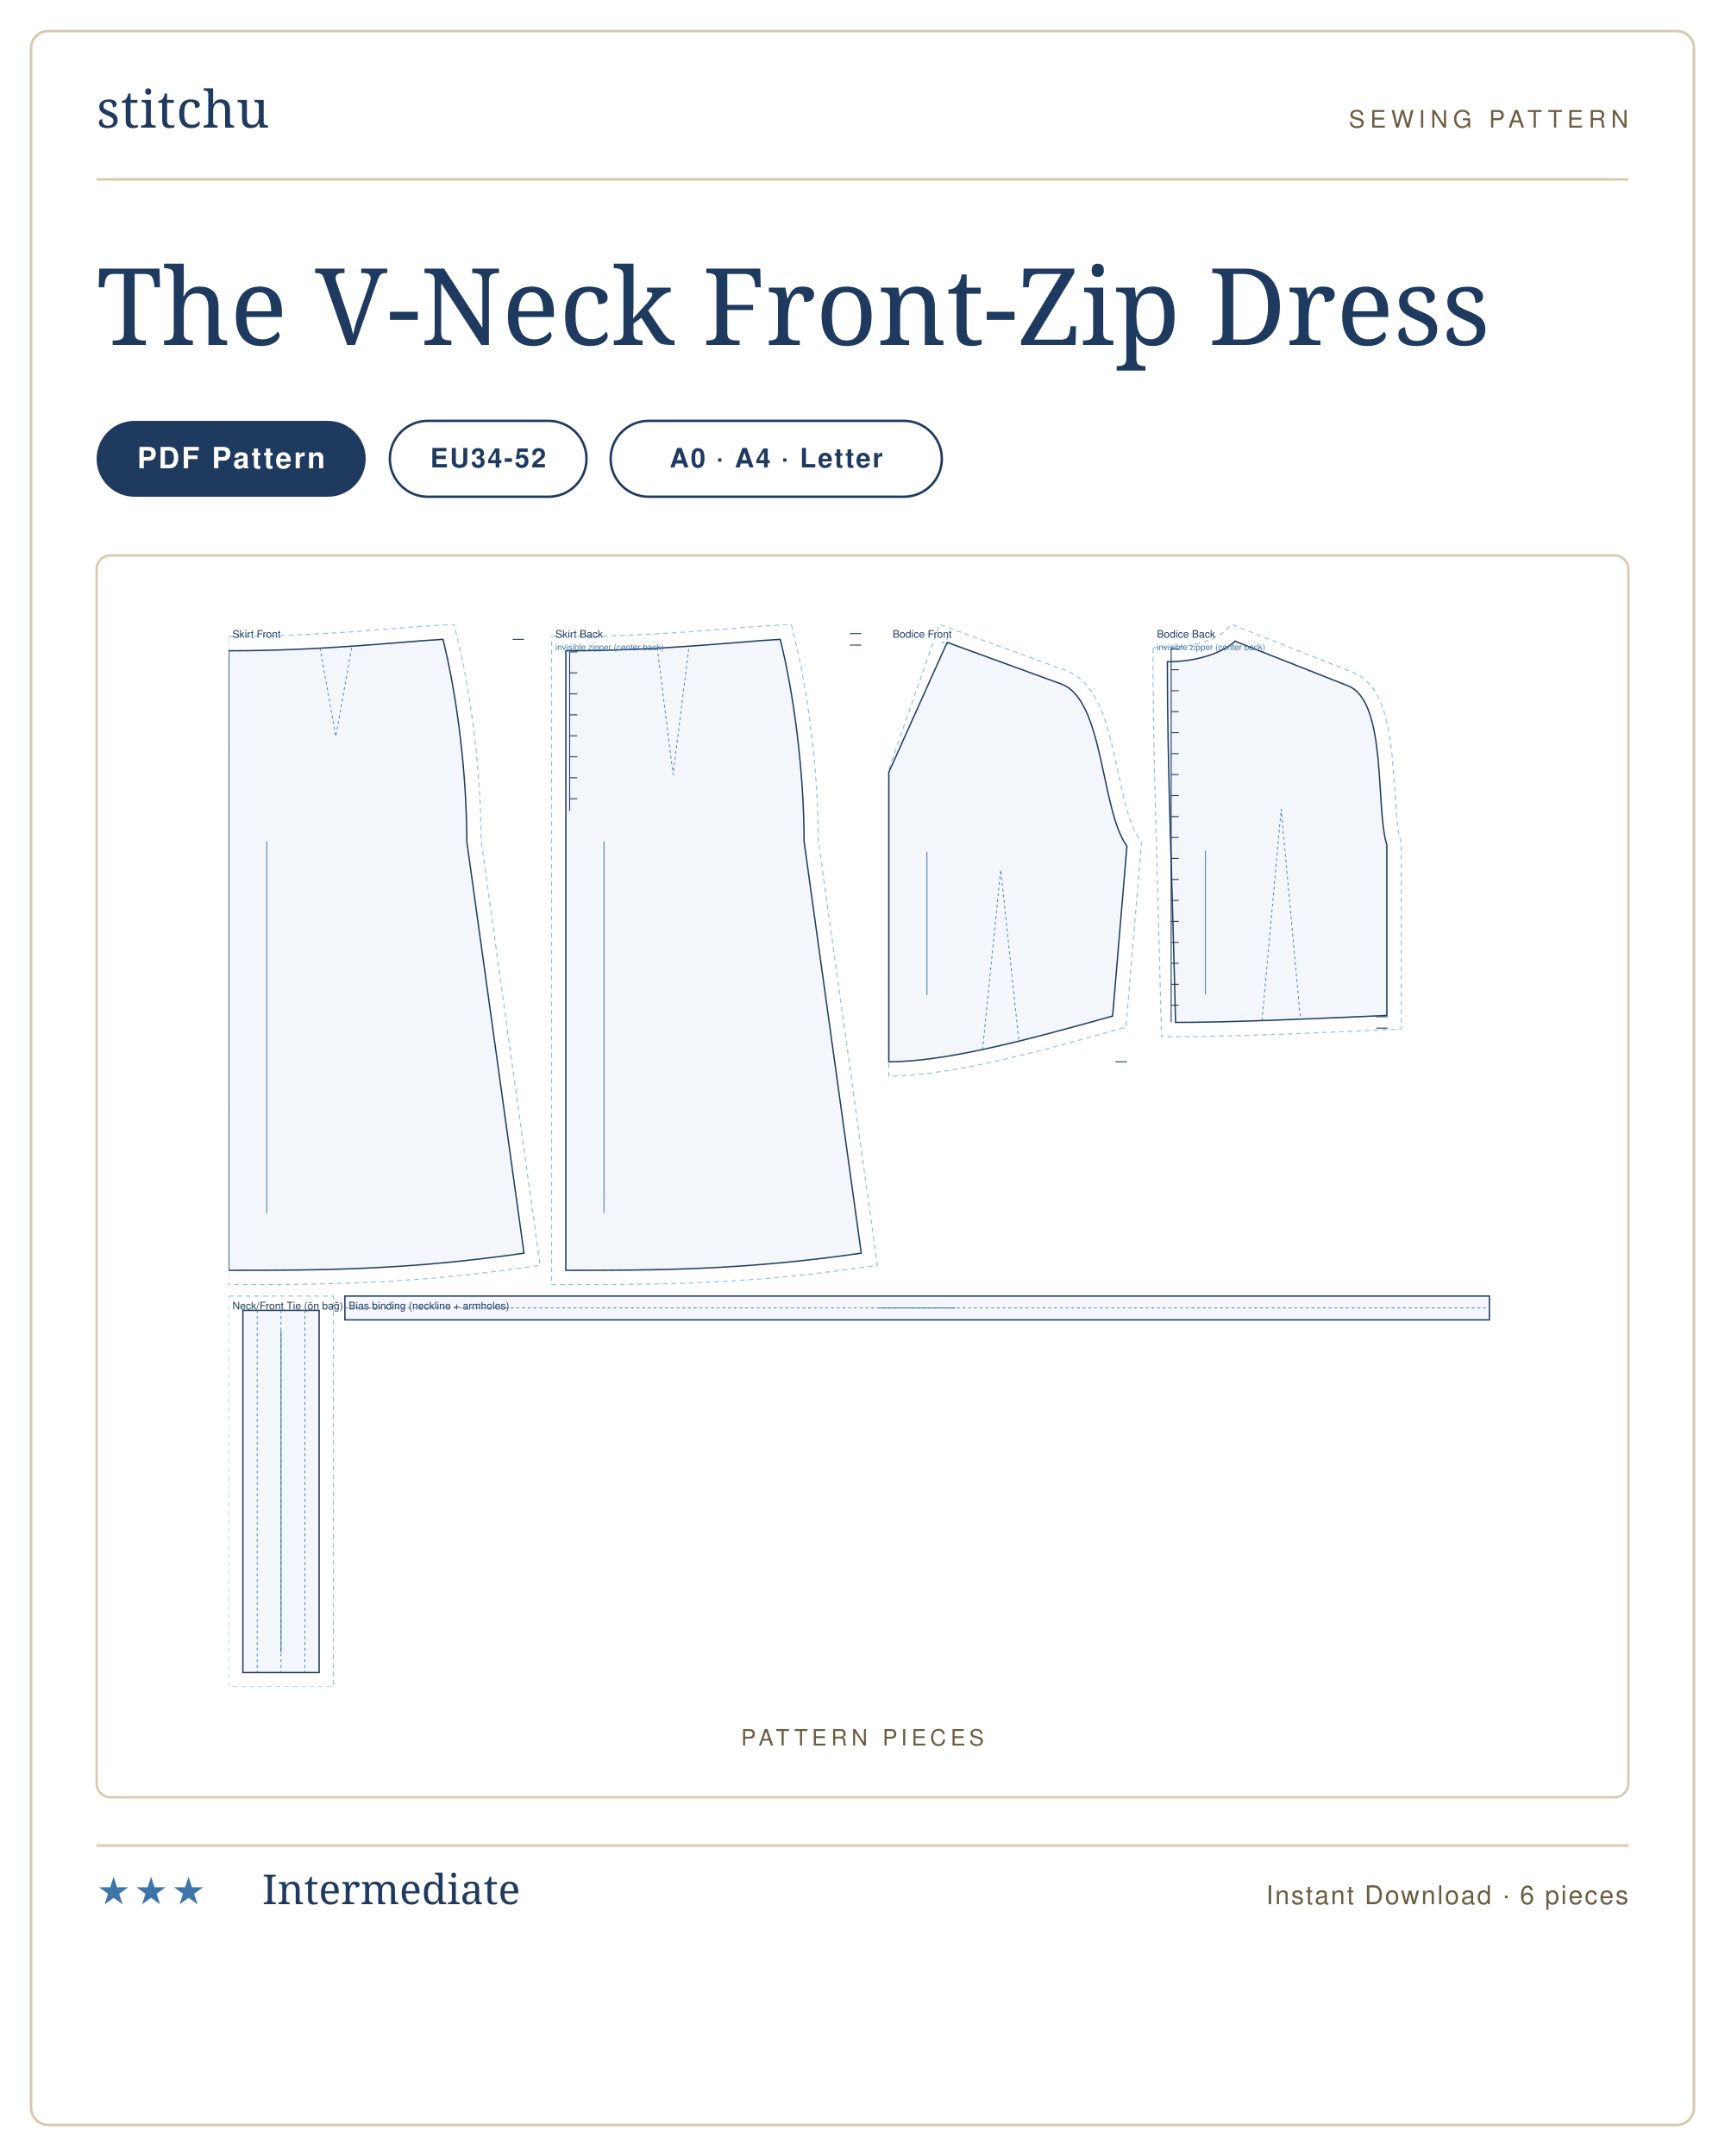
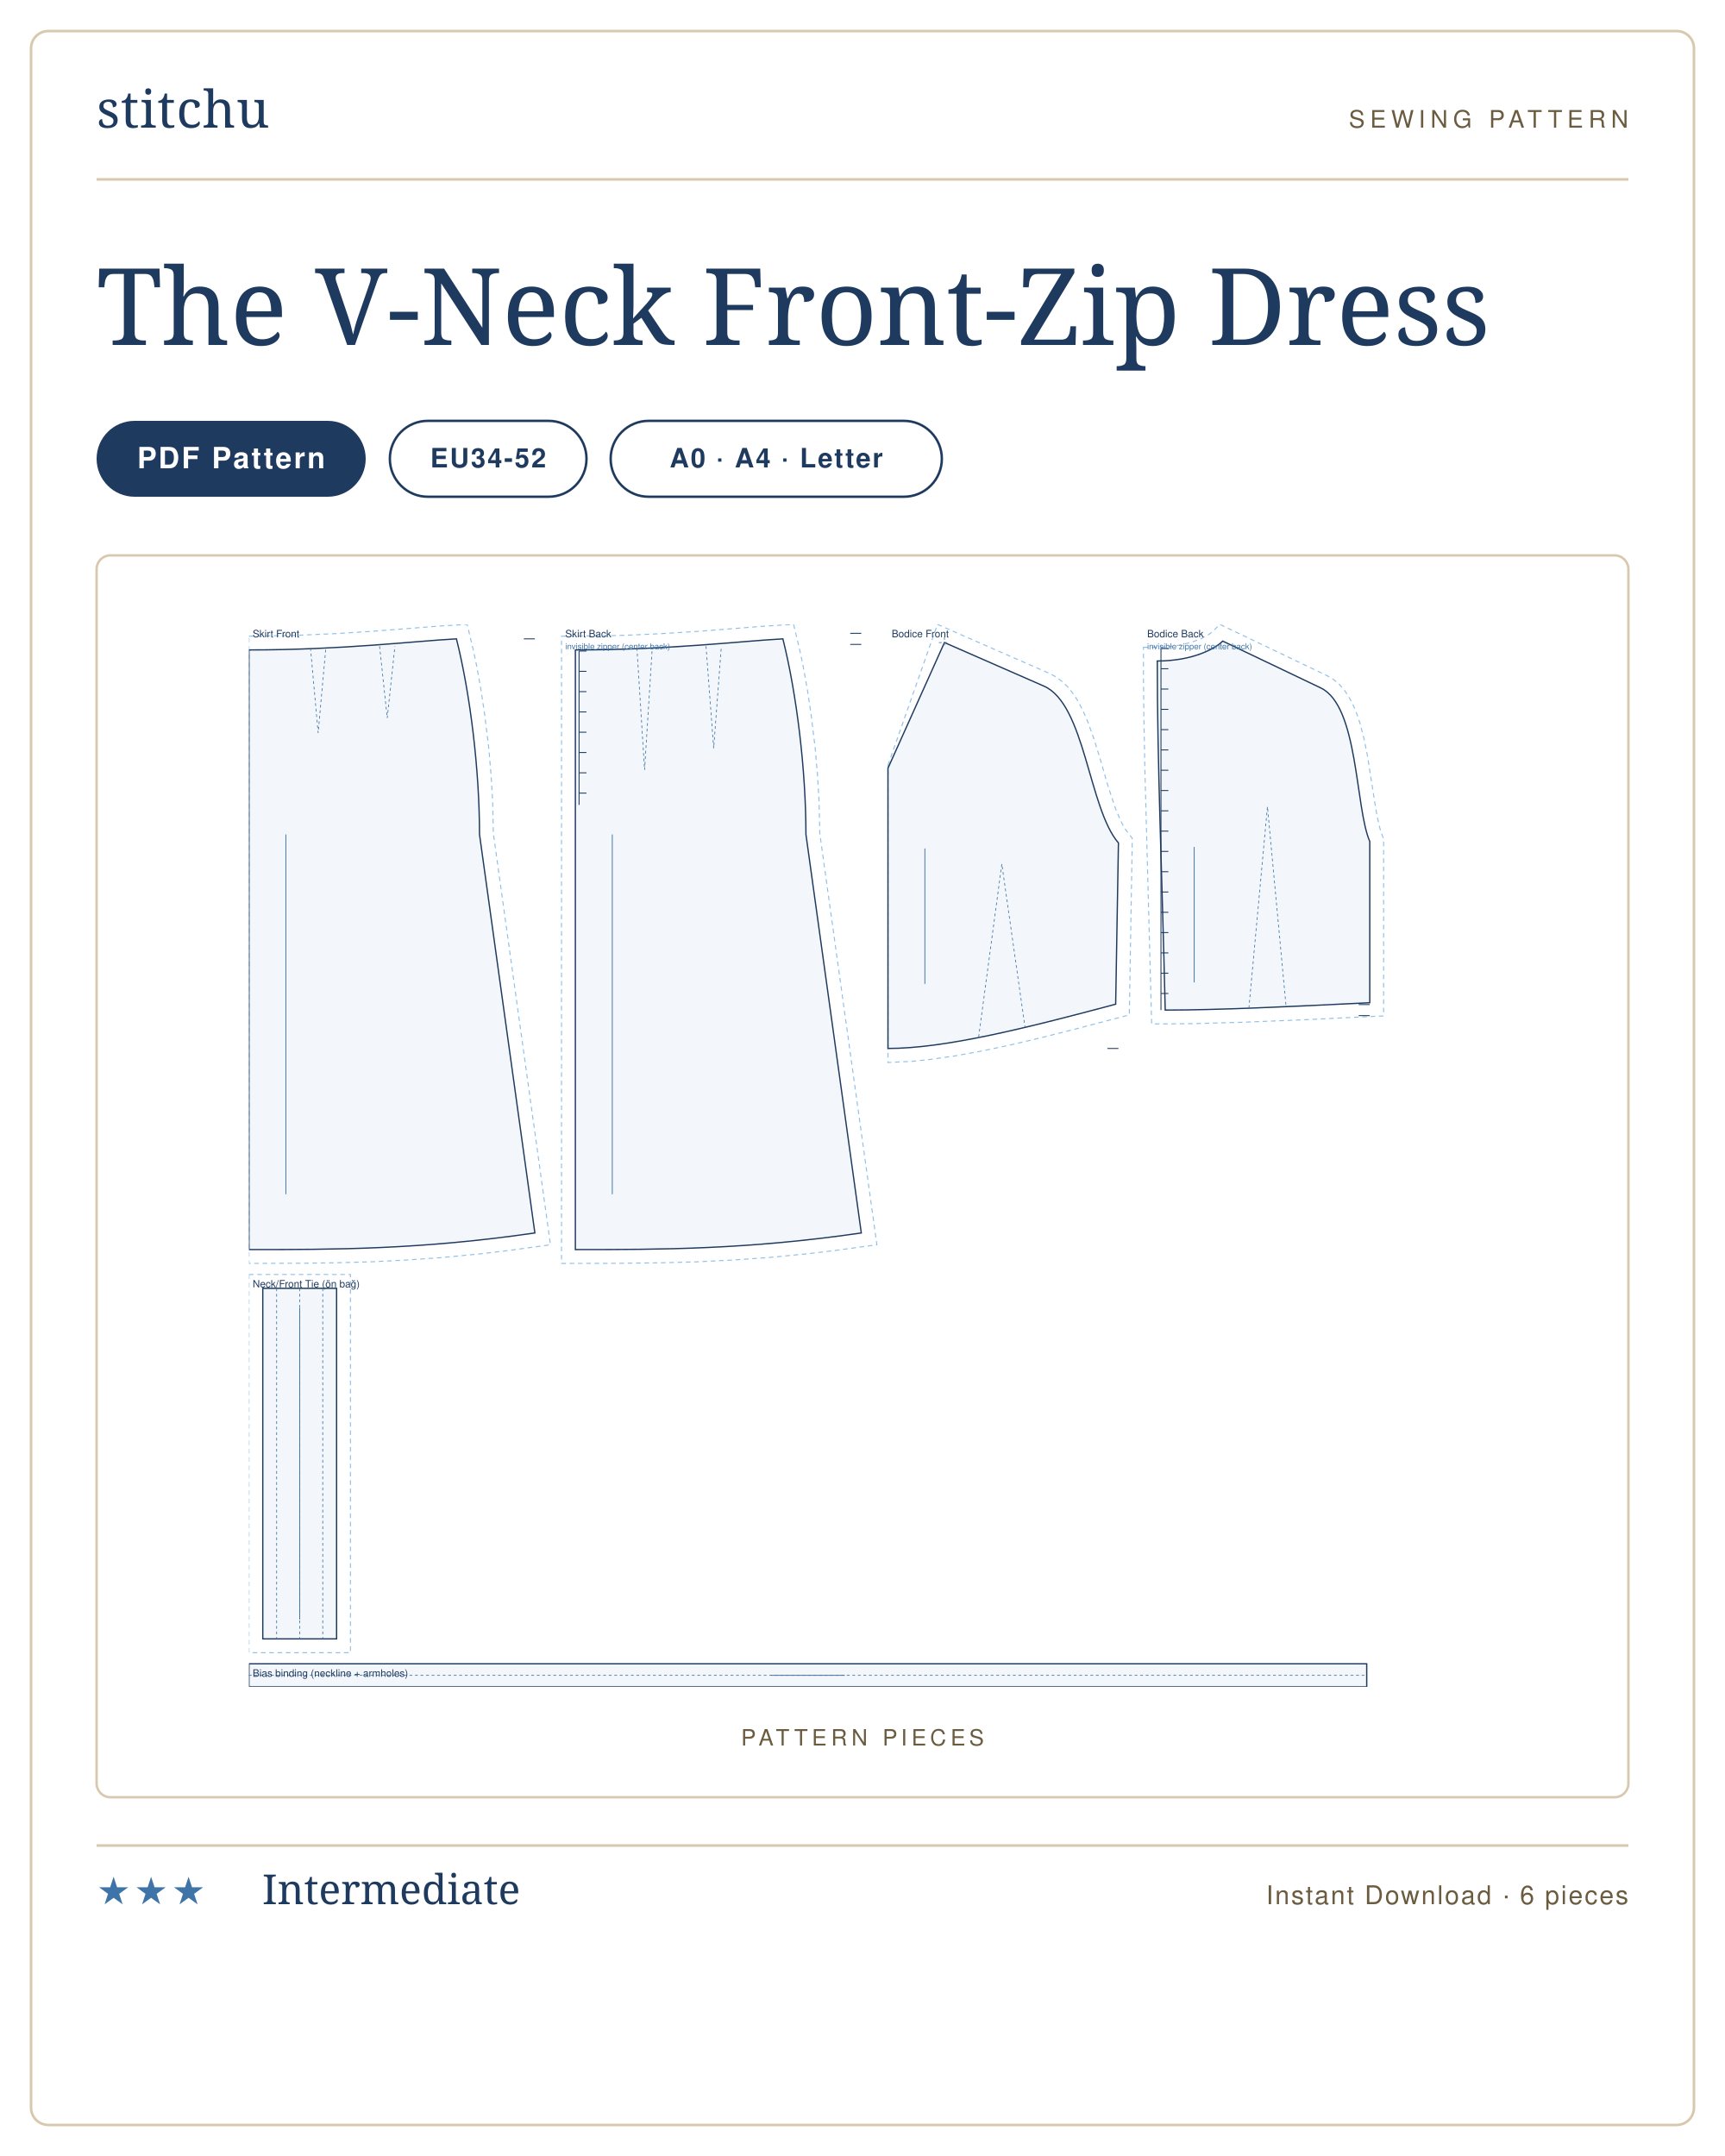
<svg xmlns="http://www.w3.org/2000/svg" viewBox="0 0 1000 1250" width="1000" height="1250" role="img" aria-label="The V-Neck Front-Zip Dress sewing pattern listing card">
  <rect width="1000" height="1250" fill="#ffffff" />
  <rect x="18" y="18" width="964" height="1214" rx="10" fill="#ffffff" stroke="#d8c9ae" stroke-width="1.5" />
  <g transform="translate(56 74)">
    <text x="0" y="0" font-family="'Didot','Bodoni 72',Georgia,serif" font-size="30" fill="#1f3a5f" letter-spacing="0.5">stitchu</text>
  </g>
  <g transform="translate(944 74)">
    <text x="0" y="0" text-anchor="end" font-family="Helvetica,Arial,sans-serif" font-size="14" letter-spacing="3" fill="#6b5c40">SEWING PATTERN</text>
  </g>
  <line x1="56" y1="104" x2="944" y2="104" stroke="#d8c9ae" stroke-width="1.5" />
  <text x="56" y="200" font-family="'Didot','Bodoni 72',Georgia,serif" font-size="62" font-weight="400" fill="#1f3a5f">The V-Neck Front-Zip Dress</text>
  <g>
    <rect x="56" y="244" width="156" height="44" rx="22" fill="#1f3a5f" />
    <text x="134" y="271.5" text-anchor="middle" font-family="Helvetica,Arial,sans-serif" font-size="17" font-weight="600" letter-spacing="1.2" fill="#ffffff">PDF Pattern</text>
  </g>
  <g>
    <rect x="226" y="244" width="114" height="44" rx="22" fill="none" stroke="#1f3a5f" stroke-width="1.4" />
    <text x="283" y="271" text-anchor="middle" font-family="Helvetica,Arial,sans-serif" font-size="15.5" font-weight="600" letter-spacing="1" fill="#1f3a5f">EU34-52</text>
  </g>
  <g>
    <rect x="354" y="244" width="192" height="44" rx="22" fill="none" stroke="#1f3a5f" stroke-width="1.4" />
    <text x="450" y="271" text-anchor="middle" font-family="Helvetica,Arial,sans-serif" font-size="15.5" font-weight="600" letter-spacing="1" fill="#1f3a5f">A0 · A4 · Letter</text>
  </g>
  <rect x="56" y="322" width="888" height="720" rx="8" fill="#fff" stroke="#d8c9ae" stroke-width="1.4" />
  <text x="500" y="1012" text-anchor="middle" font-family="Helvetica,Arial,sans-serif" font-size="13" letter-spacing="2.5" fill="#6b5c40">PATTERN PIECES</text>
-   <svg x="132.511" y="362" width="734.978" height="616" viewBox="0 0 1330.0 1114.7" preserveAspectRatio="xMidYMid meet">
+   <svg x="144.317" y="362" width="711.366" height="616" viewBox="0 0 1330.0 1151.7" preserveAspectRatio="xMidYMid meet">
    <path transform="translate(0.0 27.7)" d="M 0.0 -14.9 L 48.2 -15.7 L 92.5 -17.6 L 132.5 -20.1 L 205.4 -25.8 L 236.5 -27.7 L 243.2 0.2 L 246.7 16.8 L 251.4 42.8 L 255.5 70.0 L 260.0 107.2 L 262.4 135.4 L 264.1 163.5 L 264.9 198.9 L 326.8 644.8 L 281.4 651.0 L 252.0 654.5 L 209.8 658.6 L 169.7 661.4 L 131.4 663.3 L 94.4 664.3 L 58.5 664.8 L 0.0 665.0 Z" fill="none" stroke="#8fbfe8" stroke-width="1.1" stroke-dasharray="5 4" />
    <path transform="translate(0.0 27.7)" d="M 0.0 0.0 C 101.2 0.0 179.9 -9.6 224.9 -12.0 C 239.9 48.0 249.9 130.0 249.9 200.0 L 309.9 632.0 C 185.9 650.0 93.0 650.0 0.0 650.0 L 0.0 0.0 Z" fill="rgba(63,116,168,.06)" stroke="#1f3a5f" stroke-width="1.4" />
-     <path transform="translate(0.0 27.7)" d="M 95.9 -3.0 L 112.5 90.0 L 129.0 -3.0" fill="none" stroke="#3f74a8" stroke-width="0.8" stroke-dasharray="3 3" />
+     <path transform="translate(0.0 27.7)" d="M 66.7 -2.0 L 75.0 90.0 L 83.3 -2.0 M 141.6 -4.0 L 149.9 73.8 L 158.2 -4.0" fill="none" stroke="#3f74a8" stroke-width="0.8" stroke-dasharray="3 3" />
    <path transform="translate(0.0 27.7)" d="M 309.9 -12.0 L 297.9 -12.0" fill="none" stroke="#1f3a5f" stroke-width="1.0" />
    <line transform="translate(0.0 27.7)" x1="40.0" y1="200.0" x2="40.0" y2="590.0" stroke="#3f74a8" stroke-width="0.9" />
    <text transform="translate(0.0 27.7)" x="4.0" y="-13.7" font-family="Helvetica,Arial,sans-serif" font-size="11" fill="#1f3a5f">Skirt Front</text>
    <path transform="translate(353.8 27.7)" d="M -15.0 -14.9 L 36.5 -15.4 L 59.7 -16.1 L 92.5 -17.6 L 132.5 -20.1 L 205.4 -25.8 L 236.5 -27.7 L 243.2 0.2 L 246.7 16.8 L 251.4 42.8 L 255.5 70.0 L 260.0 107.2 L 262.4 135.4 L 264.1 163.5 L 264.9 198.9 L 326.8 644.8 L 281.4 651.0 L 252.0 654.5 L 209.8 658.6 L 169.7 661.4 L 131.4 663.3 L 94.4 664.3 L 46.7 664.9 L -15.0 665.0 Z" fill="none" stroke="#8fbfe8" stroke-width="1.1" stroke-dasharray="5 4" />
    <path transform="translate(353.8 27.7)" d="M 0.0 0.0 C 101.2 0.0 179.9 -9.6 224.9 -12.0 C 239.9 48.0 249.9 130.0 249.9 200.0 L 309.9 632.0 C 185.9 650.0 93.0 650.0 0.0 650.0 L 0.0 0.0 Z" fill="rgba(63,116,168,.06)" stroke="#1f3a5f" stroke-width="1.4" />
-     <path transform="translate(353.8 27.7)" d="M 95.9 -3.0 L 112.5 130.0 L 129.0 -3.0" fill="none" stroke="#3f74a8" stroke-width="0.8" stroke-dasharray="3 3" />
+     <path transform="translate(353.8 27.7)" d="M 66.7 -2.0 L 75.0 130.0 L 83.3 -2.0 M 141.6 -4.0 L 149.9 106.6 L 158.2 -4.0" fill="none" stroke="#3f74a8" stroke-width="0.8" stroke-dasharray="3 3" />
    <path transform="translate(353.8 27.7)" d="M 309.9 -18.0 L 297.9 -18.0 M 309.9 -6.0 L 297.9 -6.0 M 4.0 1.2 L 4.0 168.0 M 4.0 1.2 L 12.0 1.2 M 4.0 23.2 L 12.0 23.2 M 4.0 45.2 L 12.0 45.2 M 4.0 67.2 L 12.0 67.2 M 4.0 89.2 L 12.0 89.2 M 4.0 111.2 L 12.0 111.2 M 4.0 133.2 L 12.0 133.2 M 4.0 155.2 L 12.0 155.2" fill="none" stroke="#1f3a5f" stroke-width="1.0" />
    <line transform="translate(353.8 27.7)" x1="40.0" y1="200.0" x2="40.0" y2="590.0" stroke="#3f74a8" stroke-width="0.9" />
    <text transform="translate(353.8 27.7)" x="-11.0" y="-13.7" font-family="Helvetica,Arial,sans-serif" font-size="11" fill="#1f3a5f">Skirt Back</text>
    <text transform="translate(353.8 27.7)" x="-11.0" y="-0.7" font-family="Helvetica,Arial,sans-serif" font-size="9" fill="#3f74a8">invisible zipper (center back)</text>
-     <path transform="translate(692.6 18.9)" d="M 0.0 133.0 L 53.2 -18.9 L 186.8 29.9 L 194.0 33.3 L 200.9 38.3 L 206.9 44.2 L 212.1 50.8 L 216.5 57.9 L 220.4 65.5 L 223.8 73.5 L 226.8 81.9 L 229.6 90.5 L 234.3 108.4 L 246.2 161.8 L 250.3 177.5 L 254.7 190.9 L 257.1 196.5 L 259.5 201.1 L 265.1 209.9 L 248.8 403.6 L 192.8 419.2 L 159.6 428.0 L 127.8 435.9 L 97.4 442.7 L 68.6 448.2 L 41.4 452.2 L 24.3 454.0 L 0.0 455.2 L 0.0 147.6 Z" fill="none" stroke="#8fbfe8" stroke-width="1.1" stroke-dasharray="5 4" />
-     <path transform="translate(692.6 18.9)" d="M 0.0 136.2 L 61.2 0.0 L 181.0 43.7 C 225.8 60.0 222.3 176.3 249.8 213.7 L 234.8 392.0 C 140.8 418.4 58.7 440.0 0.0 440.0 C 0.0 318.5 0.0 227.3 0.0 136.2 Z" fill="rgba(63,116,168,.06)" stroke="#1f3a5f" stroke-width="1.4" />
-     <path transform="translate(692.6 18.9)" d="M 98.3 427.5 L 117.4 238.5 L 136.5 418.8 M 55.2 0.0 L 67.2 0.0 M 61.2 -6.0 L 61.2 6.0" fill="none" stroke="#3f74a8" stroke-width="0.8" stroke-dasharray="3 3" />
-     <path transform="translate(692.6 18.9)" d="M 249.8 440.0 L 237.8 440.0" fill="none" stroke="#1f3a5f" stroke-width="1.0" />
-     <line transform="translate(692.6 18.9)" x1="40.0" y1="219.7" x2="40.0" y2="370.0" stroke="#3f74a8" stroke-width="0.9" />
-     <text transform="translate(692.6 18.9)" x="4.0" y="-4.9" font-family="Helvetica,Arial,sans-serif" font-size="11" fill="#1f3a5f">Bodice Front</text>
-     <path transform="translate(984.8 17.6)" d="M -15.0 6.8 L 4.4 6.5 L 12.6 6.0 L 23.9 4.5 L 36.7 1.4 L 47.0 -2.4 L 54.6 -6.3 L 59.1 -9.4 L 67.3 -17.6 L 195.8 33.2 L 202.7 36.8 L 209.2 41.9 L 214.7 48.0 L 219.2 54.8 L 222.9 62.0 L 225.9 69.6 L 228.4 77.6 L 230.5 85.9 L 233.7 103.2 L 235.9 121.2 L 240.9 188.2 L 242.5 200.4 L 243.5 205.2 L 245.3 211.6 L 245.3 407.0 L 156.4 410.9 L 89.1 413.5 L 38.3 414.7 L -6.1 415.0 L -13.5 136.9 L -14.6 78.7 L -15.0 35.8 Z" fill="none" stroke="#8fbfe8" stroke-width="1.1" stroke-dasharray="5 4" />
-     <path transform="translate(984.8 17.6)" d="M 0.0 21.6 C 39.0 21.6 63.8 7.6 70.9 0.0 L 189.6 46.9 C 231.1 63.3 218.1 177.0 230.3 213.7 L 230.3 392.7 C 141.6 396.7 64.0 400.0 8.6 400.0 C 5.1 248.6 0.0 135.1 0.0 21.6 Z" fill="rgba(63,116,168,.06)" stroke="#1f3a5f" stroke-width="1.4" />
-     <path transform="translate(984.8 17.6)" d="M 99.3 398.1 L 119.4 176.2 L 139.6 396.5" fill="none" stroke="#3f74a8" stroke-width="0.8" stroke-dasharray="3 3" />
-     <path transform="translate(984.8 17.6)" d="M 231.1 394.0 L 219.1 394.0 M 231.1 406.0 L 219.1 406.0 M 4.0 8.0 L 4.0 400.0 M 4.0 8.0 L 12.0 8.0 M 4.0 30.0 L 12.0 30.0 M 4.0 52.0 L 12.0 52.0 M 4.0 74.0 L 12.0 74.0 M 4.0 96.0 L 12.0 96.0 M 4.0 118.0 L 12.0 118.0 M 4.0 140.0 L 12.0 140.0 M 4.0 162.0 L 12.0 162.0 M 4.0 184.0 L 12.0 184.0 M 4.0 206.0 L 12.0 206.0 M 4.0 228.0 L 12.0 228.0 M 4.0 250.0 L 12.0 250.0 M 4.0 272.0 L 12.0 272.0 M 4.0 294.0 L 12.0 294.0 M 4.0 316.0 L 12.0 316.0 M 4.0 338.0 L 12.0 338.0 M 4.0 360.0 L 12.0 360.0 M 4.0 382.0 L 12.0 382.0" fill="none" stroke="#1f3a5f" stroke-width="1.0" />
-     <line transform="translate(984.8 17.6)" x1="40.0" y1="219.7" x2="40.0" y2="370.7" stroke="#3f74a8" stroke-width="0.9" />
-     <text transform="translate(984.8 17.6)" x="-11.0" y="-3.6" font-family="Helvetica,Arial,sans-serif" font-size="11" fill="#1f3a5f">Bodice Back</text>
-     <text transform="translate(984.8 17.6)" x="-11.0" y="9.4" font-family="Helvetica,Arial,sans-serif" font-size="9" fill="#3f74a8">invisible zipper (center back)</text>
+     <path transform="translate(692.6 19.7)" d="M 0.0 133.0 L 53.6 -19.7 L 175.6 33.7 L 182.6 37.5 L 189.3 42.7 L 195.3 48.6 L 200.5 55.2 L 205.2 62.3 L 209.3 69.9 L 213.1 77.8 L 216.6 86.1 L 222.9 103.4 L 228.5 121.2 L 238.8 156.5 L 246.7 180.2 L 252.3 193.3 L 255.2 198.9 L 258.2 203.6 L 264.8 212.2 L 261.6 403.6 L 202.2 419.2 L 167.4 428.0 L 134.0 435.9 L 102.1 442.7 L 71.9 448.2 L 43.4 452.2 L 25.4 454.0 L 0.0 455.2 L 0.0 147.6 Z" fill="none" stroke="#8fbfe8" stroke-width="1.1" stroke-dasharray="5 4" />
+     <path transform="translate(692.6 19.7)" d="M 0.0 136.2 L 61.2 0.0 L 169.0 47.2 C 213.8 66.8 217.5 179.8 249.8 217.2 L 246.8 392.0 C 148.1 418.4 61.7 440.0 0.0 440.0 C 0.0 318.5 0.0 227.3 0.0 136.2 Z" fill="rgba(63,116,168,.06)" stroke="#1f3a5f" stroke-width="1.4" />
+     <path transform="translate(692.6 19.7)" d="M 98.3 427.5 L 123.4 240.0 L 148.5 416.8 M 55.2 0.0 L 67.2 0.0 M 61.2 -6.0 L 61.2 6.0" fill="none" stroke="#3f74a8" stroke-width="0.8" stroke-dasharray="3 3" />
+     <path transform="translate(692.6 19.7)" d="M 249.8 440.0 L 237.8 440.0" fill="none" stroke="#1f3a5f" stroke-width="1.0" />
+     <line transform="translate(692.6 19.7)" x1="40.0" y1="223.2" x2="40.0" y2="370.0" stroke="#3f74a8" stroke-width="0.9" />
+     <text transform="translate(692.6 19.7)" x="4.0" y="-5.7" font-family="Helvetica,Arial,sans-serif" font-size="11" fill="#1f3a5f">Bodice Front</text>
+     <path transform="translate(984.5 18.1)" d="M -15.0 6.8 L 4.4 6.5 L 12.6 6.0 L 23.9 4.5 L 36.7 1.4 L 47.0 -2.4 L 54.6 -6.3 L 59.6 -9.9 L 67.8 -18.1 L 184.3 37.6 L 190.9 41.5 L 197.1 46.8 L 202.5 52.8 L 207.0 59.5 L 211.0 66.6 L 214.4 74.2 L 217.4 82.0 L 220.0 90.2 L 224.4 107.3 L 227.9 125.0 L 235.9 176.1 L 238.4 190.6 L 241.2 202.6 L 242.6 207.4 L 245.3 214.4 L 245.3 406.3 L 156.5 410.6 L 89.1 413.3 L 38.3 414.7 L -6.1 415.0 L -13.5 136.9 L -14.6 78.7 L -15.0 35.8 Z" fill="none" stroke="#8fbfe8" stroke-width="1.1" stroke-dasharray="5 4" />
+     <path transform="translate(984.5 18.1)" d="M 0.0 21.6 C 39.0 21.6 63.8 7.6 70.9 0.0 L 177.2 50.8 C 218.2 70.4 214.4 180.6 230.3 217.2 L 230.3 392.0 C 141.6 396.4 64.0 400.0 8.6 400.0 C 5.1 248.6 0.0 135.1 0.0 21.6 Z" fill="rgba(63,116,168,.06)" stroke="#1f3a5f" stroke-width="1.4" />
+     <path transform="translate(984.5 18.1)" d="M 99.3 397.9 L 119.4 179.4 L 139.6 396.2" fill="none" stroke="#3f74a8" stroke-width="0.8" stroke-dasharray="3 3" />
+     <path transform="translate(984.5 18.1)" d="M 230.3 394.0 L 218.3 394.0 M 230.3 406.0 L 218.3 406.0 M 4.0 8.0 L 4.0 400.0 M 4.0 8.0 L 12.0 8.0 M 4.0 30.0 L 12.0 30.0 M 4.0 52.0 L 12.0 52.0 M 4.0 74.0 L 12.0 74.0 M 4.0 96.0 L 12.0 96.0 M 4.0 118.0 L 12.0 118.0 M 4.0 140.0 L 12.0 140.0 M 4.0 162.0 L 12.0 162.0 M 4.0 184.0 L 12.0 184.0 M 4.0 206.0 L 12.0 206.0 M 4.0 228.0 L 12.0 228.0 M 4.0 250.0 L 12.0 250.0 M 4.0 272.0 L 12.0 272.0 M 4.0 294.0 L 12.0 294.0 M 4.0 316.0 L 12.0 316.0 M 4.0 338.0 L 12.0 338.0 M 4.0 360.0 L 12.0 360.0 M 4.0 382.0 L 12.0 382.0" fill="none" stroke="#1f3a5f" stroke-width="1.0" />
+     <line transform="translate(984.5 18.1)" x1="40.0" y1="223.2" x2="40.0" y2="370.0" stroke="#3f74a8" stroke-width="0.9" />
+     <text transform="translate(984.5 18.1)" x="-11.0" y="-4.1" font-family="Helvetica,Arial,sans-serif" font-size="11" fill="#1f3a5f">Bodice Back</text>
+     <text transform="translate(984.5 18.1)" x="-11.0" y="8.9" font-family="Helvetica,Arial,sans-serif" font-size="9" fill="#3f74a8">invisible zipper (center back)</text>
    <path transform="translate(15.0 719.7)" d="M -15.0 -15.0 L 95.0 -15.0 L 95.0 395.0 L -15.0 395.0 Z" fill="none" stroke="#8fbfe8" stroke-width="1.1" stroke-dasharray="5 4" />
    <path transform="translate(15.0 719.7)" d="M 0.0 0.0 L 80.0 0.0 L 80.0 380.0 L 0.0 380.0 Z" fill="rgba(63,116,168,.06)" stroke="#1f3a5f" stroke-width="1.4" />
    <path transform="translate(15.0 719.7)" d="M 40.0 0.0 L 40.0 380.0 M 15.0 0.0 L 15.0 380.0 M 65.0 0.0 L 65.0 380.0" fill="none" stroke="#3f74a8" stroke-width="0.8" stroke-dasharray="3 3" />
    <line transform="translate(15.0 719.7)" x1="40.0" y1="21.0" x2="40.0" y2="359.0" stroke="#3f74a8" stroke-width="0.9" />
    <text transform="translate(15.0 719.7)" x="-11.0" y="-1.0" font-family="Helvetica,Arial,sans-serif" font-size="11" fill="#1f3a5f">Neck/Front Tie (ön bağ)</text>
-     <path transform="translate(122.0 704.7)" d="M 0.0 0.0 L 1200.6 0.0 L 1200.6 25.0 L 0.0 25.0 Z" fill="rgba(63,116,168,.06)" stroke="#1f3a5f" stroke-width="1.4" />
-     <path transform="translate(122.0 704.7)" d="M 0.0 12.5 L 1200.6 12.5" fill="none" stroke="#3f74a8" stroke-width="0.8" stroke-dasharray="3 3" />
-     <line transform="translate(122.0 704.7)" x1="560.3" y1="12.5" x2="640.3" y2="12.5" stroke="#3f74a8" stroke-width="0.9" />
-     <text transform="translate(122.0 704.7)" x="4.0" y="14.0" font-family="Helvetica,Arial,sans-serif" font-size="11" fill="#1f3a5f">Bias binding (neckline + armholes)</text>
+     <path transform="translate(0.0 1126.7)" d="M 0.0 0.0 L 1211.5 0.0 L 1211.5 25.0 L 0.0 25.0 Z" fill="rgba(63,116,168,.06)" stroke="#1f3a5f" stroke-width="1.4" />
+     <path transform="translate(0.0 1126.7)" d="M 0.0 12.5 L 1211.5 12.5" fill="none" stroke="#3f74a8" stroke-width="0.8" stroke-dasharray="3 3" />
+     <line transform="translate(0.0 1126.7)" x1="565.8" y1="12.5" x2="645.8" y2="12.5" stroke="#3f74a8" stroke-width="0.9" />
+     <text transform="translate(0.0 1126.7)" x="4.0" y="14.0" font-family="Helvetica,Arial,sans-serif" font-size="11" fill="#1f3a5f">Bias binding (neckline + armholes)</text>
  </svg>
  <line x1="56" y1="1070" x2="944" y2="1070" stroke="#d8c9ae" stroke-width="1.5" />
  <text x="56" y="1104" font-family="Helvetica,Arial,sans-serif" font-size="22" letter-spacing="2" fill="#3f74a8">★★★</text>
  <text x="152" y="1104" font-family="'Didot','Bodoni 72',Georgia,serif" font-size="24" fill="#1f3a5f">Intermediate</text>
  <text x="944" y="1104" text-anchor="end" font-family="Helvetica,Arial,sans-serif" font-size="15" letter-spacing="1" fill="#6b5c40">Instant Download · 6 pieces</text>
</svg>
